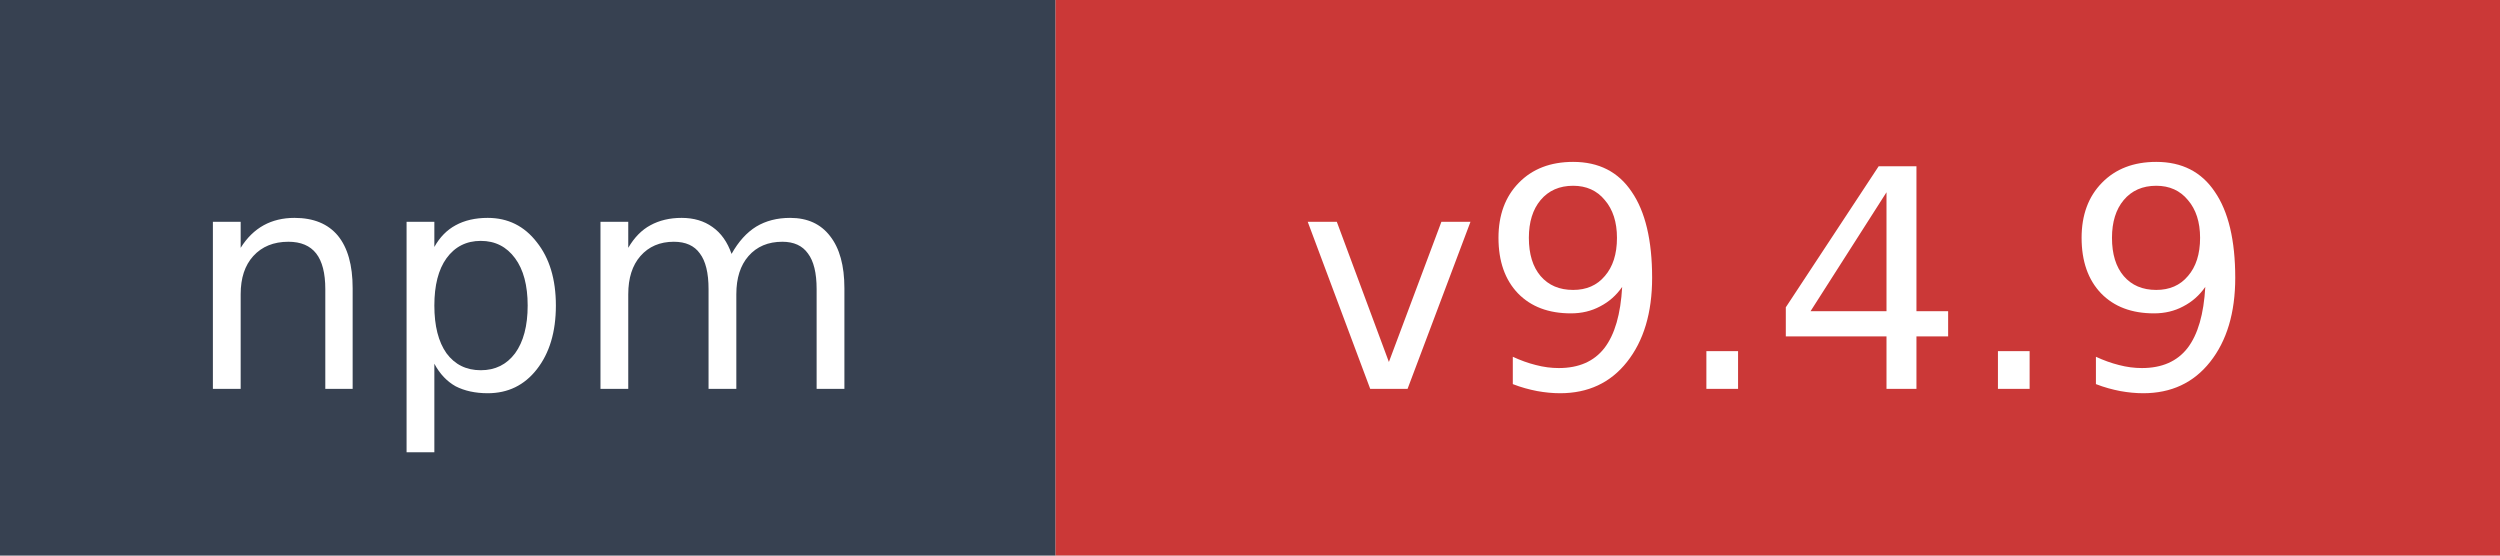
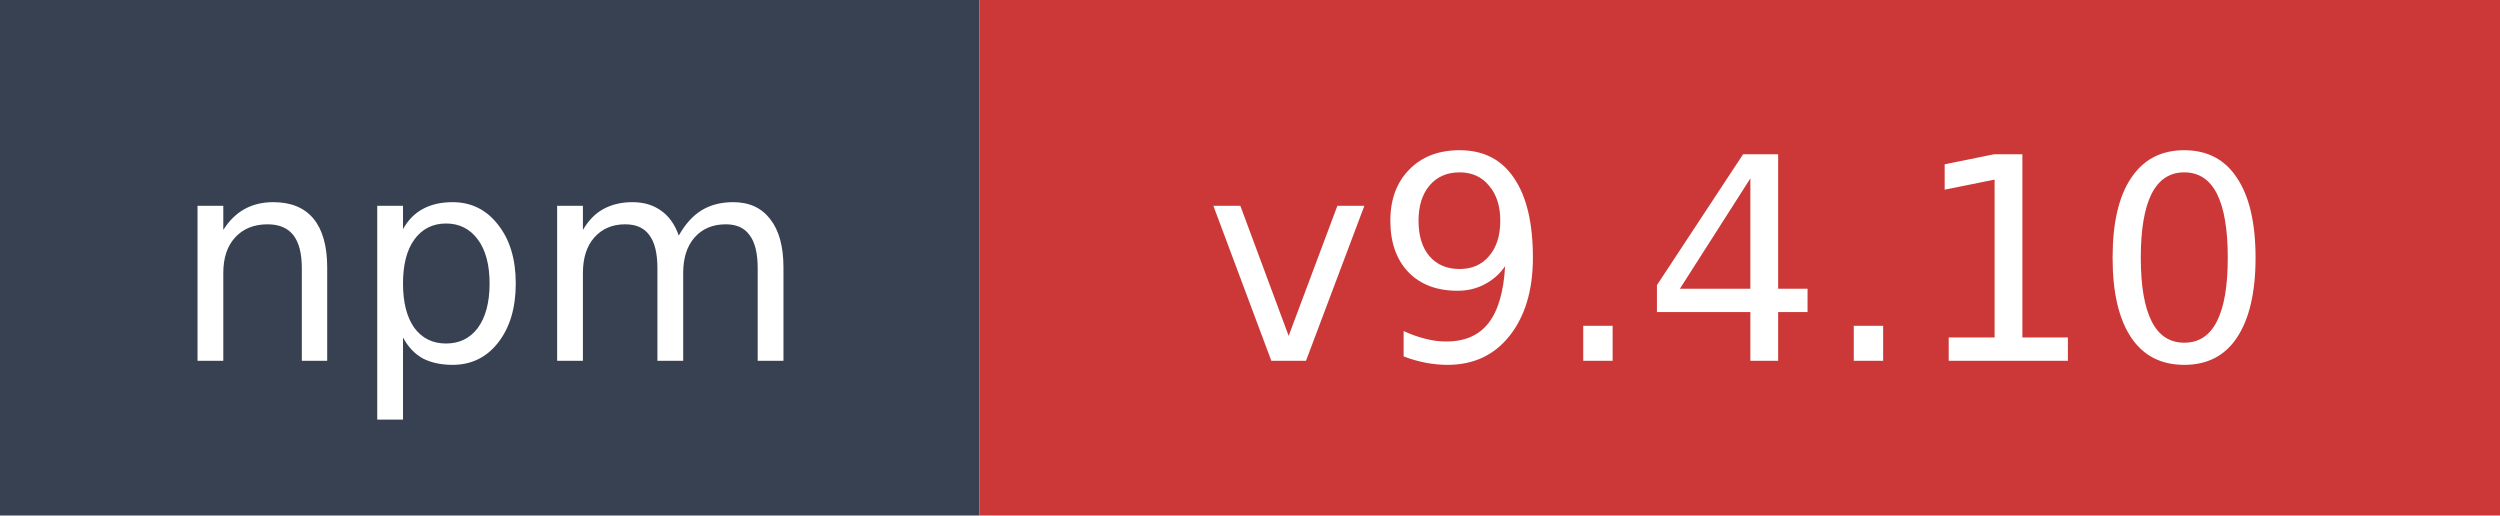
- <svg xmlns="http://www.w3.org/2000/svg" width="90" height="20" role="img" aria-label="npm: v9.4.9">
+ <svg xmlns="http://www.w3.org/2000/svg" width="97" height="20" role="img" aria-label="npm: v9.4.10">
  <rect width="38" height="20" fill="#374151" />
-   <rect x="38" width="52" height="20" fill="#cb3837" />
+   <rect x="38" width="59" height="20" fill="#cb3837" />
  <text x="19" y="14" fill="#ffffff" font-family="Verdana,Geneva,DejaVu Sans,sans-serif" font-size="11" text-anchor="middle">npm</text>
-   <text x="64" y="14" fill="#ffffff" font-family="Verdana,Geneva,DejaVu Sans,sans-serif" font-size="11" text-anchor="middle">v9.4.9</text>
+   <text x="67.5" y="14" fill="#ffffff" font-family="Verdana,Geneva,DejaVu Sans,sans-serif" font-size="11" text-anchor="middle">v9.4.10</text>
</svg>
